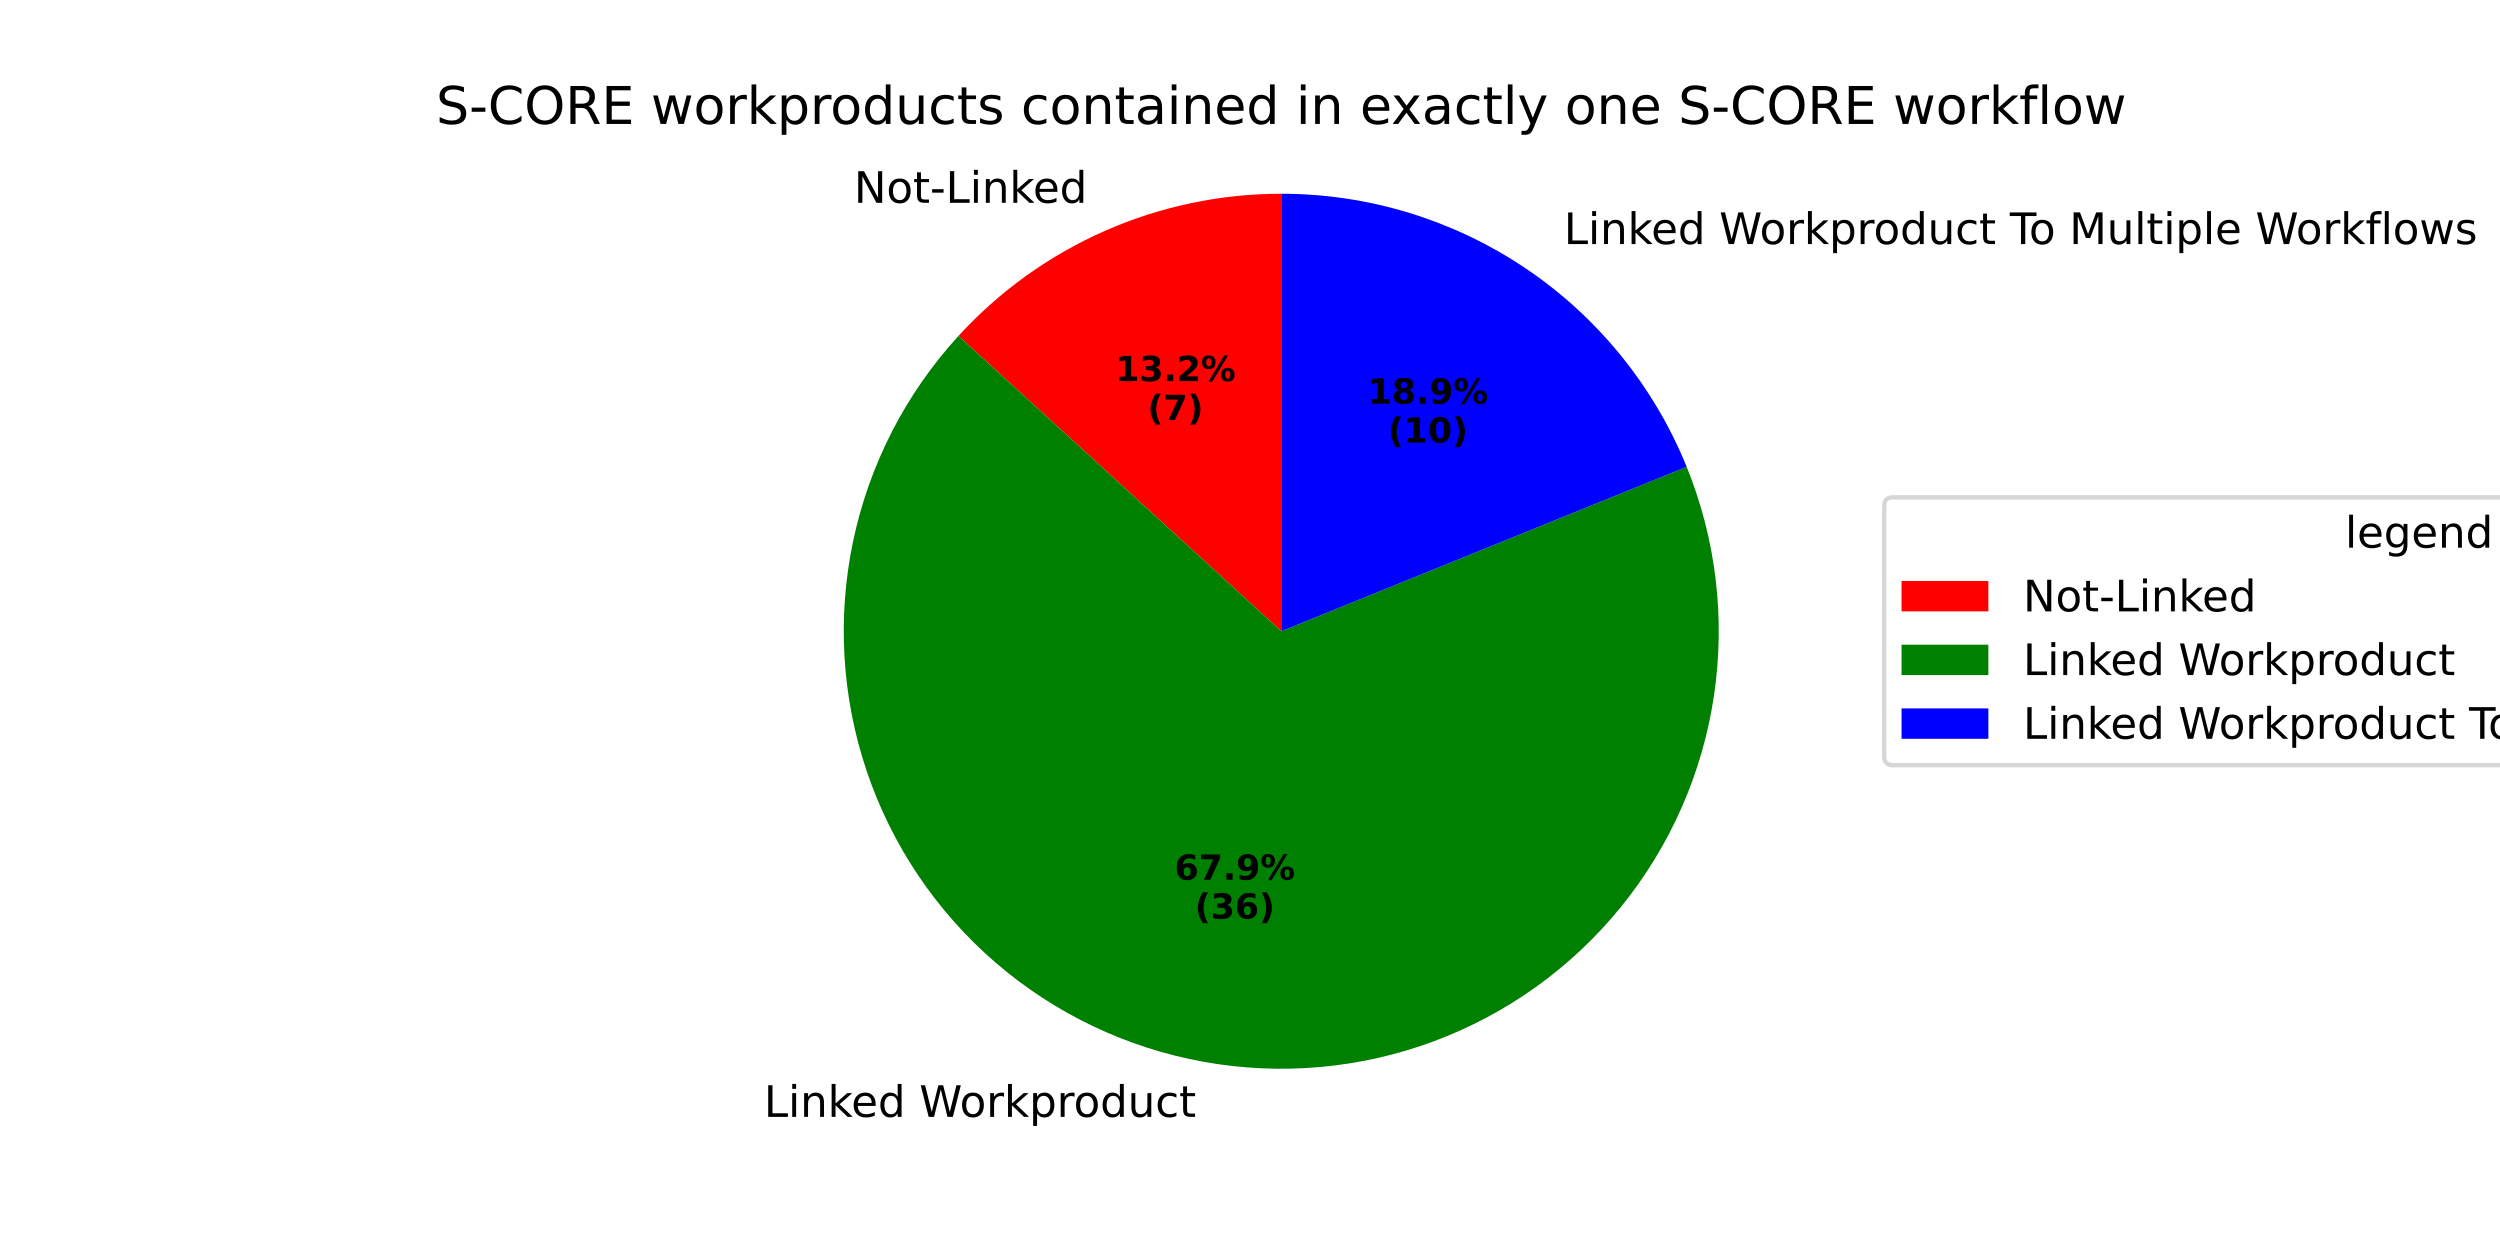
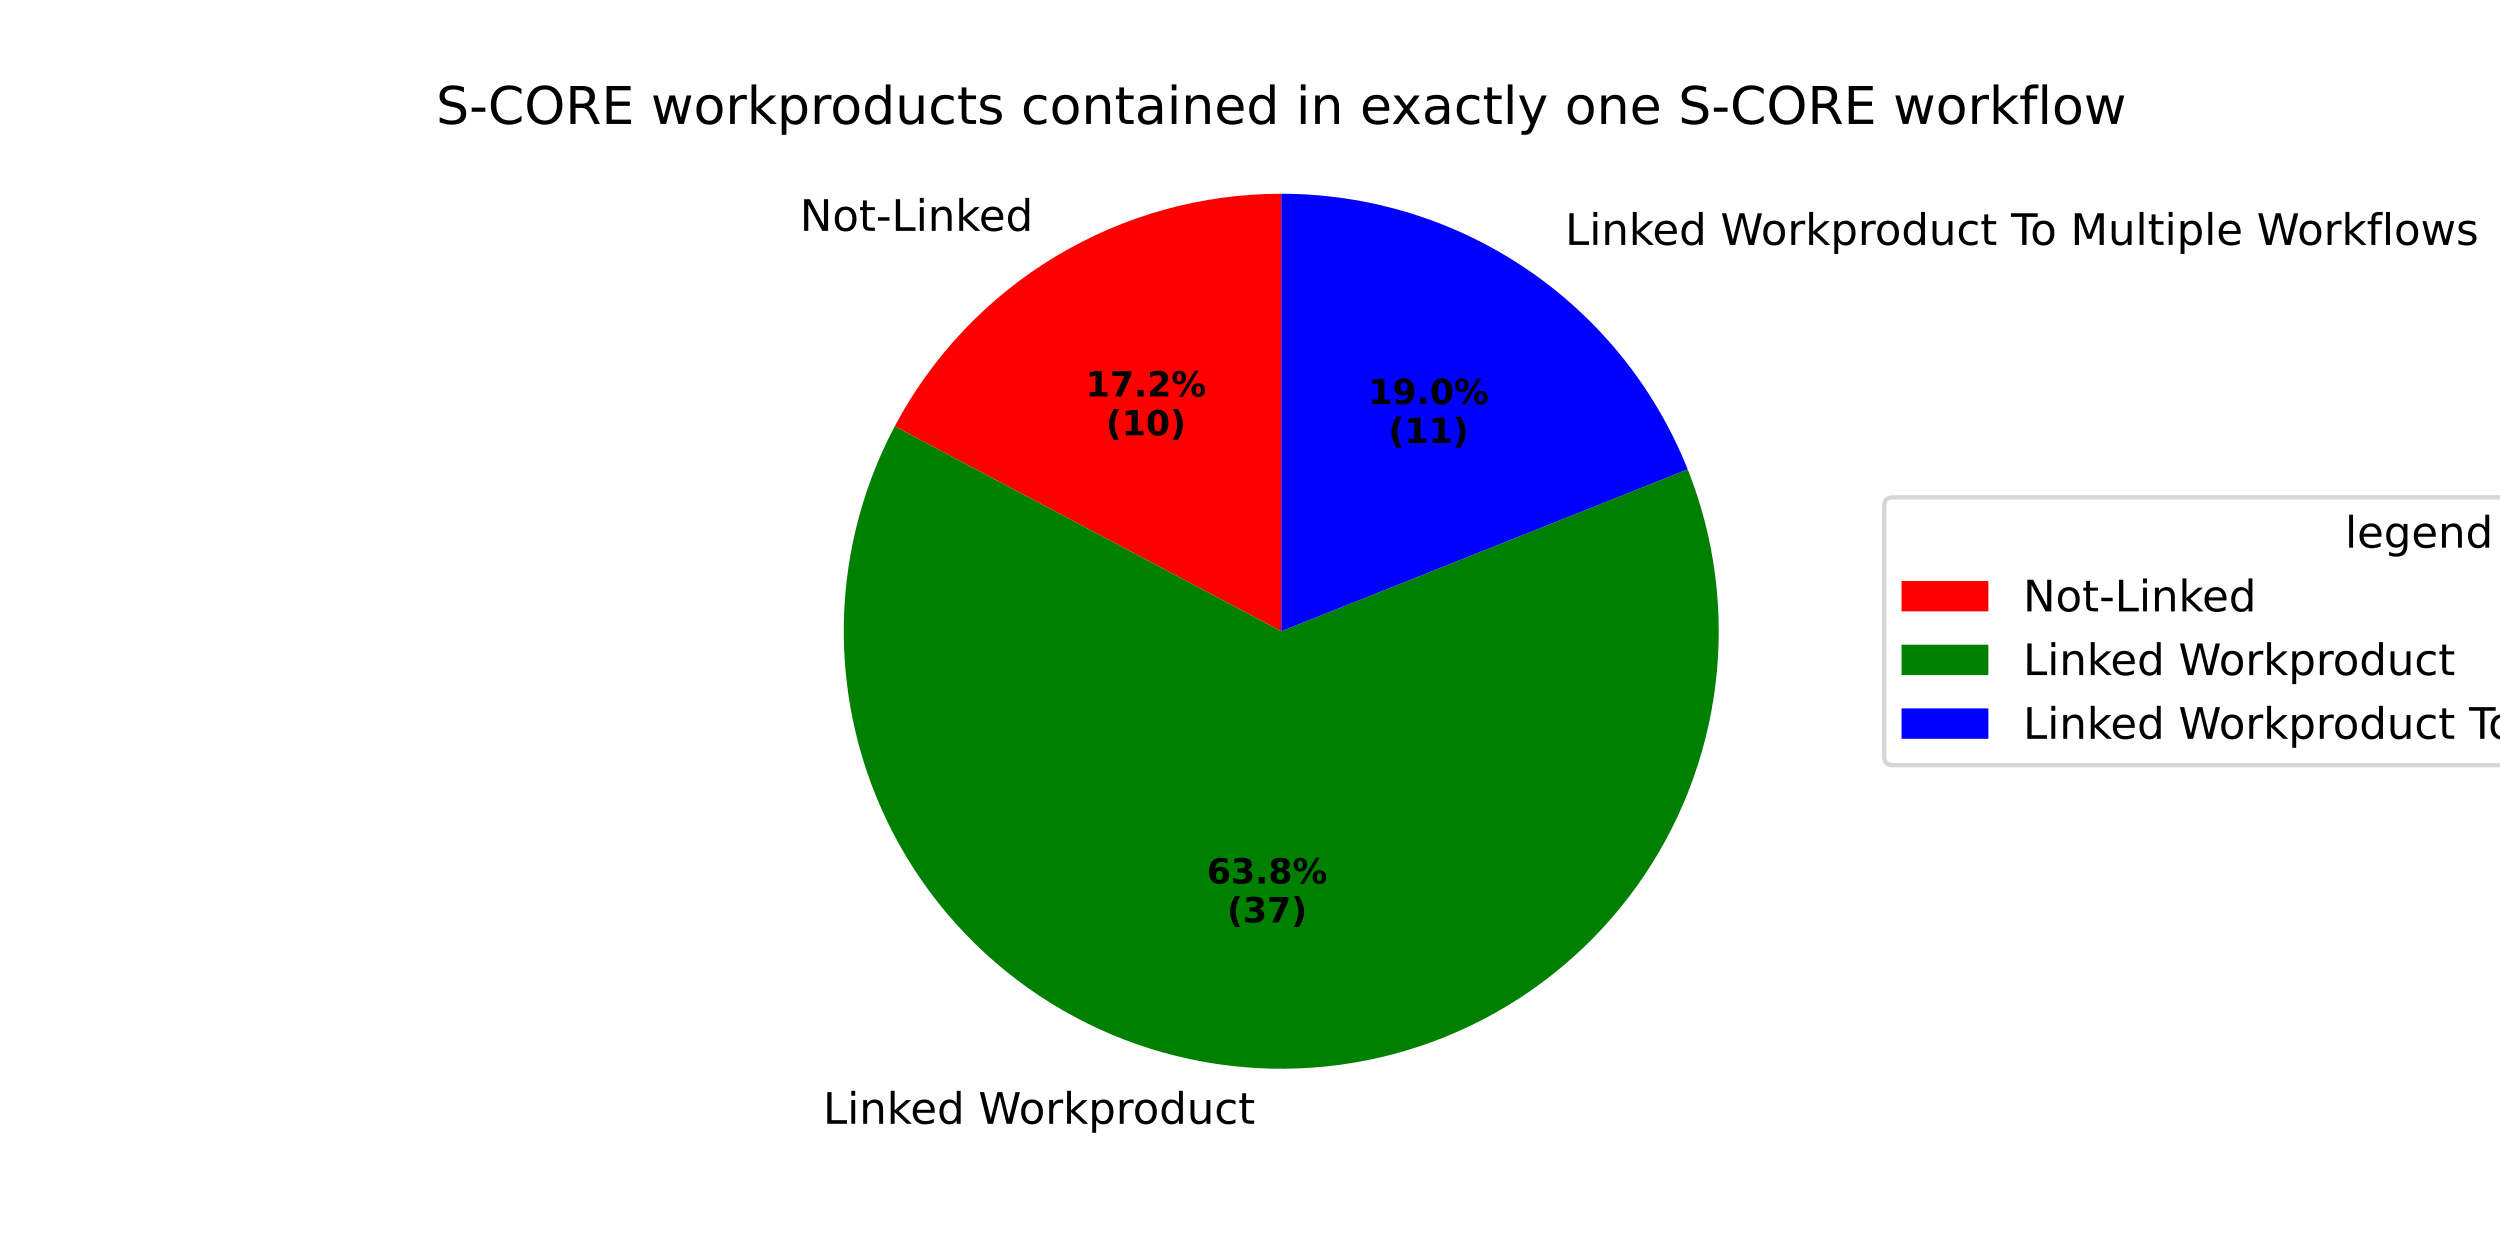
<svg xmlns="http://www.w3.org/2000/svg" xmlns:xlink="http://www.w3.org/1999/xlink" width="576pt" height="288pt" viewBox="0 0 576 288" version="1.1">
  <defs>
    <style type="text/css">*{stroke-linejoin: round; stroke-linecap: butt}</style>
  </defs>
  <g id="figure_1">
    <g id="patch_1">
      <path d="M 0 288  L 576 288  L 576 0  L 0 0  z " style="fill: #ffffff" />
    </g>
    <g id="axes_1">
      <g id="patch_2">
-         <path d="M 295.2 44.64  C 281.209 44.64 267.369 47.553 254.565 53.193  C 241.761 58.834 230.27 67.078 220.826 77.402  L 295.2 145.44  z " style="fill: #ff0000" />
+         <path d="M 295.2 44.64  C 276.89 44.64 258.921 49.629 243.232 59.069  C 227.543 68.509 214.719 82.047 206.142 98.224  L 295.2 145.44  z " style="fill: #ff0000" />
      </g>
      <g id="patch_3">
-         <path d="M 220.826 77.402  C 208.656 90.705 200.275 107.034 196.561 124.677  C 192.847 142.321 193.935 160.643 199.709 177.723  C 205.484 194.804 215.737 210.027 229.395 221.797  C 243.054 233.568 259.623 241.461 277.369 244.651  C 295.116 247.84 313.397 246.21 330.299 239.932  C 347.201 233.654 362.113 222.954 373.474 208.953  C 384.834 194.952 392.233 178.156 394.895 160.323  C 397.557 142.49 395.387 124.265 388.61 107.557  L 295.2 145.44  z " style="fill: #008000" />
+         <path d="M 206.142 98.224  C 198.216 113.175 194.18 129.884 194.409 146.805  C 194.638 163.726 199.125 180.319 207.453 195.05  C 215.782 209.781 227.687 222.18 242.067 231.1  C 256.448 240.019 272.845 245.176 289.743 246.092  C 306.64 247.008 323.499 243.655 338.76 236.342  C 354.02 229.029 367.196 217.99 377.069 204.246  C 386.941 190.502 393.195 174.491 395.252 157.694  C 397.31 140.898 395.104 123.85 388.841 108.13  L 295.2 145.44  z " style="fill: #008000" />
      </g>
      <g id="patch_4">
-         <path d="M 388.61 107.557  C 381.071 88.966 368.15 73.043 351.512 61.836  C 334.873 50.629 315.261 44.64 295.2 44.64  L 295.2 145.44  z " style="fill: #0000ff" />
+         <path d="M 388.841 108.13  C 381.377 89.396 368.459 73.326 351.768 62.009  C 335.076 50.692 315.366 44.64 295.2 44.64  L 295.2 145.44  z " style="fill: #0000ff" />
      </g>
      <g id="matplotlib.axis_1" />
      <g id="matplotlib.axis_2" />
      <g id="text_1">
-         <g transform="translate(196.7563 46.72803) scale(0.1 -0.1)">
+         <g transform="translate(184.2901 53.19106) scale(0.1 -0.1)">
          <defs>
            <path id="DejaVuSans-4e" d="M 628 4666  L 1478 4666  L 3547 763  L 3547 4666  L 4159 4666  L 4159 0  L 3309 0  L 1241 3903  L 1241 0  L 628 0  L 628 4666  z " transform="scale(0.015625)" />
            <path id="DejaVuSans-6f" d="M 1959 3097  Q 1497 3097 1228 2736  Q 959 2375 959 1747  Q 959 1119 1226 758  Q 1494 397 1959 397  Q 2419 397 2687 759  Q 2956 1122 2956 1747  Q 2956 2369 2687 2733  Q 2419 3097 1959 3097  z M 1959 3584  Q 2709 3584 3137 3096  Q 3566 2609 3566 1747  Q 3566 888 3137 398  Q 2709 -91 1959 -91  Q 1206 -91 779 398  Q 353 888 353 1747  Q 353 2609 779 3096  Q 1206 3584 1959 3584  z " transform="scale(0.015625)" />
            <path id="DejaVuSans-74" d="M 1172 4494  L 1172 3500  L 2356 3500  L 2356 3053  L 1172 3053  L 1172 1153  Q 1172 725 1289 603  Q 1406 481 1766 481  L 2356 481  L 2356 0  L 1766 0  Q 1100 0 847 248  Q 594 497 594 1153  L 594 3053  L 172 3053  L 172 3500  L 594 3500  L 594 4494  L 1172 4494  z " transform="scale(0.015625)" />
            <path id="DejaVuSans-2d" d="M 313 2009  L 1997 2009  L 1997 1497  L 313 1497  L 313 2009  z " transform="scale(0.015625)" />
            <path id="DejaVuSans-4c" d="M 628 4666  L 1259 4666  L 1259 531  L 3531 531  L 3531 0  L 628 0  L 628 4666  z " transform="scale(0.015625)" />
            <path id="DejaVuSans-69" d="M 603 3500  L 1178 3500  L 1178 0  L 603 0  L 603 3500  z M 603 4863  L 1178 4863  L 1178 4134  L 603 4134  L 603 4863  z " transform="scale(0.015625)" />
            <path id="DejaVuSans-6e" d="M 3513 2113  L 3513 0  L 2938 0  L 2938 2094  Q 2938 2591 2744 2837  Q 2550 3084 2163 3084  Q 1697 3084 1428 2787  Q 1159 2491 1159 1978  L 1159 0  L 581 0  L 581 3500  L 1159 3500  L 1159 2956  Q 1366 3272 1645 3428  Q 1925 3584 2291 3584  Q 2894 3584 3203 3211  Q 3513 2838 3513 2113  z " transform="scale(0.015625)" />
            <path id="DejaVuSans-6b" d="M 581 4863  L 1159 4863  L 1159 1991  L 2875 3500  L 3609 3500  L 1753 1863  L 3688 0  L 2938 0  L 1159 1709  L 1159 0  L 581 0  L 581 4863  z " transform="scale(0.015625)" />
            <path id="DejaVuSans-65" d="M 3597 1894  L 3597 1613  L 953 1613  Q 991 1019 1311 708  Q 1631 397 2203 397  Q 2534 397 2845 478  Q 3156 559 3463 722  L 3463 178  Q 3153 47 2828 -22  Q 2503 -91 2169 -91  Q 1331 -91 842 396  Q 353 884 353 1716  Q 353 2575 817 3079  Q 1281 3584 2069 3584  Q 2775 3584 3186 3129  Q 3597 2675 3597 1894  z M 3022 2063  Q 3016 2534 2758 2815  Q 2500 3097 2075 3097  Q 1594 3097 1305 2825  Q 1016 2553 972 2059  L 3022 2063  z " transform="scale(0.015625)" />
            <path id="DejaVuSans-64" d="M 2906 2969  L 2906 4863  L 3481 4863  L 3481 0  L 2906 0  L 2906 525  Q 2725 213 2448 61  Q 2172 -91 1784 -91  Q 1150 -91 751 415  Q 353 922 353 1747  Q 353 2572 751 3078  Q 1150 3584 1784 3584  Q 2172 3584 2448 3432  Q 2725 3281 2906 2969  z M 947 1747  Q 947 1113 1208 752  Q 1469 391 1925 391  Q 2381 391 2643 752  Q 2906 1113 2906 1747  Q 2906 2381 2643 2742  Q 2381 3103 1925 3103  Q 1469 3103 1208 2742  Q 947 2381 947 1747  z " transform="scale(0.015625)" />
          </defs>
          <use xlink:href="#DejaVuSans-4e" />
          <use xlink:href="#DejaVuSans-6f" transform="translate(74.80469 0)" />
          <use xlink:href="#DejaVuSans-74" transform="translate(135.9863 0)" />
          <use xlink:href="#DejaVuSans-2d" transform="translate(175.1953 0)" />
          <use xlink:href="#DejaVuSans-4c" transform="translate(211.2793 0)" />
          <use xlink:href="#DejaVuSans-69" transform="translate(266.9922 0)" />
          <use xlink:href="#DejaVuSans-6e" transform="translate(294.7754 0)" />
          <use xlink:href="#DejaVuSans-6b" transform="translate(358.1543 0)" />
          <use xlink:href="#DejaVuSans-65" transform="translate(412.4395 0)" />
          <use xlink:href="#DejaVuSans-64" transform="translate(473.9629 0)" />
        </g>
      </g>
      <g id="text_2">
-         <g transform="translate(256.9421 87.82041) scale(0.08 -0.08)">
+         <g transform="translate(250.1425 91.34566) scale(0.08 -0.08)">
          <defs>
            <path id="DejaVuSans-Bold-31" d="M 750 831  L 1813 831  L 1813 3847  L 722 3622  L 722 4441  L 1806 4666  L 2950 4666  L 2950 831  L 4013 831  L 4013 0  L 750 0  L 750 831  z " transform="scale(0.015625)" />
-             <path id="DejaVuSans-Bold-33" d="M 2981 2516  Q 3453 2394 3698 2092  Q 3944 1791 3944 1325  Q 3944 631 3412 270  Q 2881 -91 1863 -91  Q 1503 -91 1142 -33  Q 781 25 428 141  L 428 1069  Q 766 900 1098 814  Q 1431 728 1753 728  Q 2231 728 2486 893  Q 2741 1059 2741 1369  Q 2741 1688 2480 1852  Q 2219 2016 1709 2016  L 1228 2016  L 1228 2791  L 1734 2791  Q 2188 2791 2409 2933  Q 2631 3075 2631 3366  Q 2631 3634 2415 3781  Q 2200 3928 1806 3928  Q 1516 3928 1219 3862  Q 922 3797 628 3669  L 628 4550  Q 984 4650 1334 4700  Q 1684 4750 2022 4750  Q 2931 4750 3382 4451  Q 3834 4153 3834 3553  Q 3834 3144 3618 2883  Q 3403 2622 2981 2516  z " transform="scale(0.015625)" />
+             <path id="DejaVuSans-Bold-37" d="M 428 4666  L 3944 4666  L 3944 3988  L 2125 0  L 953 0  L 2675 3781  L 428 3781  L 428 4666  z " transform="scale(0.015625)" />
            <path id="DejaVuSans-Bold-2e" d="M 653 1209  L 1778 1209  L 1778 0  L 653 0  L 653 1209  z " transform="scale(0.015625)" />
            <path id="DejaVuSans-Bold-32" d="M 1844 884  L 3897 884  L 3897 0  L 506 0  L 506 884  L 2209 2388  Q 2438 2594 2547 2791  Q 2656 2988 2656 3200  Q 2656 3528 2436 3728  Q 2216 3928 1850 3928  Q 1569 3928 1234 3808  Q 900 3688 519 3450  L 519 4475  Q 925 4609 1322 4679  Q 1719 4750 2100 4750  Q 2938 4750 3402 4381  Q 3866 4013 3866 3353  Q 3866 2972 3669 2642  Q 3472 2313 2841 1759  L 1844 884  z " transform="scale(0.015625)" />
            <path id="DejaVuSans-Bold-25" d="M 4959 1925  Q 4738 1925 4616 1733  Q 4494 1541 4494 1184  Q 4494 825 4614 633  Q 4734 441 4959 441  Q 5184 441 5303 633  Q 5422 825 5422 1184  Q 5422 1541 5301 1733  Q 5181 1925 4959 1925  z M 4959 2450  Q 5541 2450 5875 2112  Q 6209 1775 6209 1184  Q 6209 594 5875 251  Q 5541 -91 4959 -91  Q 4378 -91 4042 251  Q 3706 594 3706 1184  Q 3706 1772 4042 2111  Q 4378 2450 4959 2450  z M 2094 -91  L 1403 -91  L 4319 4750  L 5013 4750  L 2094 -91  z M 1453 4750  Q 2034 4750 2367 4411  Q 2700 4072 2700 3481  Q 2700 2891 2367 2550  Q 2034 2209 1453 2209  Q 872 2209 539 2550  Q 206 2891 206 3481  Q 206 4072 539 4411  Q 872 4750 1453 4750  z M 1453 4225  Q 1228 4225 1106 4031  Q 984 3838 984 3481  Q 984 3122 1106 2926  Q 1228 2731 1453 2731  Q 1678 2731 1798 2926  Q 1919 3122 1919 3481  Q 1919 3838 1797 4031  Q 1675 4225 1453 4225  z " transform="scale(0.015625)" />
          </defs>
          <use xlink:href="#DejaVuSans-Bold-31" />
-           <use xlink:href="#DejaVuSans-Bold-33" transform="translate(69.58008 0)" />
+           <use xlink:href="#DejaVuSans-Bold-37" transform="translate(69.58008 0)" />
          <use xlink:href="#DejaVuSans-Bold-2e" transform="translate(139.1602 0)" />
          <use xlink:href="#DejaVuSans-Bold-32" transform="translate(177.1484 0)" />
          <use xlink:href="#DejaVuSans-Bold-25" transform="translate(246.7285 0)" />
        </g>
-         <g transform="translate(264.3796 96.77867) scale(0.08 -0.08)">
+         <g transform="translate(254.7968 100.3039) scale(0.08 -0.08)">
          <defs>
            <path id="DejaVuSans-Bold-28" d="M 2413 -844  L 1484 -844  Q 1006 -72 778 623  Q 550 1319 550 2003  Q 550 2688 779 3389  Q 1009 4091 1484 4856  L 2413 4856  Q 2013 4116 1813 3408  Q 1613 2700 1613 2009  Q 1613 1319 1811 609  Q 2009 -100 2413 -844  z " transform="scale(0.015625)" />
-             <path id="DejaVuSans-Bold-37" d="M 428 4666  L 3944 4666  L 3944 3988  L 2125 0  L 953 0  L 2675 3781  L 428 3781  L 428 4666  z " transform="scale(0.015625)" />
+             <path id="DejaVuSans-Bold-30" d="M 2944 2338  Q 2944 3213 2780 3570  Q 2616 3928 2228 3928  Q 1841 3928 1675 3570  Q 1509 3213 1509 2338  Q 1509 1453 1675 1090  Q 1841 728 2228 728  Q 2613 728 2778 1090  Q 2944 1453 2944 2338  z M 4147 2328  Q 4147 1169 3647 539  Q 3147 -91 2228 -91  Q 1306 -91 806 539  Q 306 1169 306 2328  Q 306 3491 806 4120  Q 1306 4750 2228 4750  Q 3147 4750 3647 4120  Q 4147 3491 4147 2328  z " transform="scale(0.015625)" />
            <path id="DejaVuSans-Bold-29" d="M 513 -844  Q 913 -100 1113 609  Q 1313 1319 1313 2009  Q 1313 2700 1113 3408  Q 913 4116 513 4856  L 1441 4856  Q 1916 4091 2145 3389  Q 2375 2688 2375 2003  Q 2375 1319 2147 623  Q 1919 -72 1441 -844  L 513 -844  z " transform="scale(0.015625)" />
          </defs>
          <use xlink:href="#DejaVuSans-Bold-28" />
-           <use xlink:href="#DejaVuSans-Bold-37" transform="translate(45.70312 0)" />
-           <use xlink:href="#DejaVuSans-Bold-29" transform="translate(115.2832 0)" />
+           <use xlink:href="#DejaVuSans-Bold-31" transform="translate(45.70312 0)" />
+           <use xlink:href="#DejaVuSans-Bold-30" transform="translate(115.2832 0)" />
+           <use xlink:href="#DejaVuSans-Bold-29" transform="translate(184.8633 0)" />
        </g>
      </g>
      <g id="text_3">
-         <g transform="translate(172.8348 257.3311) scale(0.1 -0.1)">
+         <g transform="translate(186.4456 258.9168) scale(0.1 -0.1)">
          <defs>
            <path id="DejaVuSans-20" transform="scale(0.015625)" />
            <path id="DejaVuSans-57" d="M 213 4666  L 850 4666  L 1831 722  L 2809 4666  L 3519 4666  L 4500 722  L 5478 4666  L 6119 4666  L 4947 0  L 4153 0  L 3169 4050  L 2175 0  L 1381 0  L 213 4666  z " transform="scale(0.015625)" />
            <path id="DejaVuSans-72" d="M 2631 2963  Q 2534 3019 2420 3045  Q 2306 3072 2169 3072  Q 1681 3072 1420 2755  Q 1159 2438 1159 1844  L 1159 0  L 581 0  L 581 3500  L 1159 3500  L 1159 2956  Q 1341 3275 1631 3429  Q 1922 3584 2338 3584  Q 2397 3584 2469 3576  Q 2541 3569 2628 3553  L 2631 2963  z " transform="scale(0.015625)" />
            <path id="DejaVuSans-70" d="M 1159 525  L 1159 -1331  L 581 -1331  L 581 3500  L 1159 3500  L 1159 2969  Q 1341 3281 1617 3432  Q 1894 3584 2278 3584  Q 2916 3584 3314 3078  Q 3713 2572 3713 1747  Q 3713 922 3314 415  Q 2916 -91 2278 -91  Q 1894 -91 1617 61  Q 1341 213 1159 525  z M 3116 1747  Q 3116 2381 2855 2742  Q 2594 3103 2138 3103  Q 1681 3103 1420 2742  Q 1159 2381 1159 1747  Q 1159 1113 1420 752  Q 1681 391 2138 391  Q 2594 391 2855 752  Q 3116 1113 3116 1747  z " transform="scale(0.015625)" />
            <path id="DejaVuSans-75" d="M 544 1381  L 544 3500  L 1119 3500  L 1119 1403  Q 1119 906 1312 657  Q 1506 409 1894 409  Q 2359 409 2629 706  Q 2900 1003 2900 1516  L 2900 3500  L 3475 3500  L 3475 0  L 2900 0  L 2900 538  Q 2691 219 2414 64  Q 2138 -91 1772 -91  Q 1169 -91 856 284  Q 544 659 544 1381  z M 1991 3584  L 1991 3584  z " transform="scale(0.015625)" />
            <path id="DejaVuSans-63" d="M 3122 3366  L 3122 2828  Q 2878 2963 2633 3030  Q 2388 3097 2138 3097  Q 1578 3097 1268 2742  Q 959 2388 959 1747  Q 959 1106 1268 751  Q 1578 397 2138 397  Q 2388 397 2633 464  Q 2878 531 3122 666  L 3122 134  Q 2881 22 2623 -34  Q 2366 -91 2075 -91  Q 1284 -91 818 406  Q 353 903 353 1747  Q 353 2603 823 3093  Q 1294 3584 2113 3584  Q 2378 3584 2631 3529  Q 2884 3475 3122 3366  z " transform="scale(0.015625)" />
          </defs>
          <use xlink:href="#DejaVuSans-20" />
          <use xlink:href="#DejaVuSans-4c" transform="translate(31.78711 0)" />
          <use xlink:href="#DejaVuSans-69" transform="translate(87.5 0)" />
          <use xlink:href="#DejaVuSans-6e" transform="translate(115.2832 0)" />
          <use xlink:href="#DejaVuSans-6b" transform="translate(178.6621 0)" />
          <use xlink:href="#DejaVuSans-65" transform="translate(232.9473 0)" />
          <use xlink:href="#DejaVuSans-64" transform="translate(294.4707 0)" />
          <use xlink:href="#DejaVuSans-20" transform="translate(357.9473 0)" />
          <use xlink:href="#DejaVuSans-57" transform="translate(389.7344 0)" />
          <use xlink:href="#DejaVuSans-6f" transform="translate(482.7363 0)" />
          <use xlink:href="#DejaVuSans-72" transform="translate(543.918 0)" />
          <use xlink:href="#DejaVuSans-6b" transform="translate(585.0312 0)" />
          <use xlink:href="#DejaVuSans-70" transform="translate(642.9414 0)" />
          <use xlink:href="#DejaVuSans-72" transform="translate(706.418 0)" />
          <use xlink:href="#DejaVuSans-6f" transform="translate(745.2812 0)" />
          <use xlink:href="#DejaVuSans-64" transform="translate(806.4629 0)" />
          <use xlink:href="#DejaVuSans-75" transform="translate(869.9395 0)" />
          <use xlink:href="#DejaVuSans-63" transform="translate(933.3184 0)" />
          <use xlink:href="#DejaVuSans-74" transform="translate(988.2988 0)" />
        </g>
      </g>
      <g id="text_4">
-         <g transform="translate(270.6248 202.6948) scale(0.08 -0.08)">
+         <g transform="translate(278.0488 203.5597) scale(0.08 -0.08)">
          <defs>
            <path id="DejaVuSans-Bold-36" d="M 2316 2303  Q 2000 2303 1842 2098  Q 1684 1894 1684 1484  Q 1684 1075 1842 870  Q 2000 666 2316 666  Q 2634 666 2792 870  Q 2950 1075 2950 1484  Q 2950 1894 2792 2098  Q 2634 2303 2316 2303  z M 3803 4544  L 3803 3681  Q 3506 3822 3243 3889  Q 2981 3956 2731 3956  Q 2194 3956 1894 3657  Q 1594 3359 1544 2772  Q 1750 2925 1990 3001  Q 2231 3078 2516 3078  Q 3231 3078 3670 2659  Q 4109 2241 4109 1563  Q 4109 813 3618 361  Q 3128 -91 2303 -91  Q 1394 -91 895 523  Q 397 1138 397 2266  Q 397 3422 980 4083  Q 1563 4744 2578 4744  Q 2900 4744 3203 4694  Q 3506 4644 3803 4544  z " transform="scale(0.015625)" />
-             <path id="DejaVuSans-Bold-39" d="M 641 103  L 641 966  Q 928 831 1190 764  Q 1453 697 1709 697  Q 2247 697 2547 995  Q 2847 1294 2900 1881  Q 2688 1725 2447 1647  Q 2206 1569 1925 1569  Q 1209 1569 770 1986  Q 331 2403 331 3084  Q 331 3838 820 4291  Q 1309 4744 2131 4744  Q 3044 4744 3544 4128  Q 4044 3513 4044 2388  Q 4044 1231 3459 570  Q 2875 -91 1856 -91  Q 1528 -91 1228 -42  Q 928 6 641 103  z M 2125 2350  Q 2441 2350 2600 2554  Q 2759 2759 2759 3169  Q 2759 3575 2600 3781  Q 2441 3988 2125 3988  Q 1809 3988 1650 3781  Q 1491 3575 1491 3169  Q 1491 2759 1650 2554  Q 1809 2350 2125 2350  z " transform="scale(0.015625)" />
+             <path id="DejaVuSans-Bold-33" d="M 2981 2516  Q 3453 2394 3698 2092  Q 3944 1791 3944 1325  Q 3944 631 3412 270  Q 2881 -91 1863 -91  Q 1503 -91 1142 -33  Q 781 25 428 141  L 428 1069  Q 766 900 1098 814  Q 1431 728 1753 728  Q 2231 728 2486 893  Q 2741 1059 2741 1369  Q 2741 1688 2480 1852  Q 2219 2016 1709 2016  L 1228 2016  L 1228 2791  L 1734 2791  Q 2188 2791 2409 2933  Q 2631 3075 2631 3366  Q 2631 3634 2415 3781  Q 2200 3928 1806 3928  Q 1516 3928 1219 3862  Q 922 3797 628 3669  L 628 4550  Q 984 4650 1334 4700  Q 1684 4750 2022 4750  Q 2931 4750 3382 4451  Q 3834 4153 3834 3553  Q 3834 3144 3618 2883  Q 3403 2622 2981 2516  z " transform="scale(0.015625)" />
+             <path id="DejaVuSans-Bold-38" d="M 2228 2088  Q 1891 2088 1709 1903  Q 1528 1719 1528 1375  Q 1528 1031 1709 848  Q 1891 666 2228 666  Q 2563 666 2741 848  Q 2919 1031 2919 1375  Q 2919 1722 2741 1905  Q 2563 2088 2228 2088  z M 1350 2484  Q 925 2613 709 2878  Q 494 3144 494 3541  Q 494 4131 934 4440  Q 1375 4750 2228 4750  Q 3075 4750 3515 4442  Q 3956 4134 3956 3541  Q 3956 3144 3739 2878  Q 3522 2613 3097 2484  Q 3572 2353 3814 2058  Q 4056 1763 4056 1313  Q 4056 619 3595 264  Q 3134 -91 2228 -91  Q 1319 -91 855 264  Q 391 619 391 1313  Q 391 1763 633 2058  Q 875 2353 1350 2484  z M 1631 3419  Q 1631 3141 1786 2991  Q 1941 2841 2228 2841  Q 2509 2841 2662 2991  Q 2816 3141 2816 3419  Q 2816 3697 2662 3845  Q 2509 3994 2228 3994  Q 1941 3994 1786 3844  Q 1631 3694 1631 3419  z " transform="scale(0.015625)" />
          </defs>
          <use xlink:href="#DejaVuSans-Bold-36" />
-           <use xlink:href="#DejaVuSans-Bold-37" transform="translate(69.58008 0)" />
+           <use xlink:href="#DejaVuSans-Bold-33" transform="translate(69.58008 0)" />
          <use xlink:href="#DejaVuSans-Bold-2e" transform="translate(139.1602 0)" />
-           <use xlink:href="#DejaVuSans-Bold-39" transform="translate(177.1484 0)" />
+           <use xlink:href="#DejaVuSans-Bold-38" transform="translate(177.1484 0)" />
          <use xlink:href="#DejaVuSans-Bold-25" transform="translate(246.7285 0)" />
        </g>
-         <g transform="translate(275.2792 211.6531) scale(0.08 -0.08)">
+         <g transform="translate(282.7032 212.5179) scale(0.08 -0.08)">
          <use xlink:href="#DejaVuSans-Bold-28" />
          <use xlink:href="#DejaVuSans-Bold-33" transform="translate(45.70312 0)" />
-           <use xlink:href="#DejaVuSans-Bold-36" transform="translate(115.2832 0)" />
+           <use xlink:href="#DejaVuSans-Bold-37" transform="translate(115.2832 0)" />
          <use xlink:href="#DejaVuSans-Bold-29" transform="translate(184.8633 0)" />
        </g>
      </g>
      <g id="text_5">
-         <g transform="translate(357.1427 56.23486) scale(0.1 -0.1)">
+         <g transform="translate(357.4245 56.42524) scale(0.1 -0.1)">
          <defs>
            <path id="DejaVuSans-54" d="M -19 4666  L 3928 4666  L 3928 4134  L 2272 4134  L 2272 0  L 1638 0  L 1638 4134  L -19 4134  L -19 4666  z " transform="scale(0.015625)" />
            <path id="DejaVuSans-4d" d="M 628 4666  L 1569 4666  L 2759 1491  L 3956 4666  L 4897 4666  L 4897 0  L 4281 0  L 4281 4097  L 3078 897  L 2444 897  L 1241 4097  L 1241 0  L 628 0  L 628 4666  z " transform="scale(0.015625)" />
            <path id="DejaVuSans-6c" d="M 603 4863  L 1178 4863  L 1178 0  L 603 0  L 603 4863  z " transform="scale(0.015625)" />
            <path id="DejaVuSans-66" d="M 2375 4863  L 2375 4384  L 1825 4384  Q 1516 4384 1395 4259  Q 1275 4134 1275 3809  L 1275 3500  L 2222 3500  L 2222 3053  L 1275 3053  L 1275 0  L 697 0  L 697 3053  L 147 3053  L 147 3500  L 697 3500  L 697 3744  Q 697 4328 969 4595  Q 1241 4863 1831 4863  L 2375 4863  z " transform="scale(0.015625)" />
            <path id="DejaVuSans-77" d="M 269 3500  L 844 3500  L 1563 769  L 2278 3500  L 2956 3500  L 3675 769  L 4391 3500  L 4966 3500  L 4050 0  L 3372 0  L 2619 2869  L 1863 0  L 1184 0  L 269 3500  z " transform="scale(0.015625)" />
            <path id="DejaVuSans-73" d="M 2834 3397  L 2834 2853  Q 2591 2978 2328 3040  Q 2066 3103 1784 3103  Q 1356 3103 1142 2972  Q 928 2841 928 2578  Q 928 2378 1081 2264  Q 1234 2150 1697 2047  L 1894 2003  Q 2506 1872 2764 1633  Q 3022 1394 3022 966  Q 3022 478 2636 193  Q 2250 -91 1575 -91  Q 1294 -91 989 -36  Q 684 19 347 128  L 347 722  Q 666 556 975 473  Q 1284 391 1588 391  Q 1994 391 2212 530  Q 2431 669 2431 922  Q 2431 1156 2273 1281  Q 2116 1406 1581 1522  L 1381 1569  Q 847 1681 609 1914  Q 372 2147 372 2553  Q 372 3047 722 3315  Q 1072 3584 1716 3584  Q 2034 3584 2315 3537  Q 2597 3491 2834 3397  z " transform="scale(0.015625)" />
          </defs>
          <use xlink:href="#DejaVuSans-20" />
          <use xlink:href="#DejaVuSans-4c" transform="translate(31.78711 0)" />
          <use xlink:href="#DejaVuSans-69" transform="translate(87.5 0)" />
          <use xlink:href="#DejaVuSans-6e" transform="translate(115.2832 0)" />
          <use xlink:href="#DejaVuSans-6b" transform="translate(178.6621 0)" />
          <use xlink:href="#DejaVuSans-65" transform="translate(232.9473 0)" />
          <use xlink:href="#DejaVuSans-64" transform="translate(294.4707 0)" />
          <use xlink:href="#DejaVuSans-20" transform="translate(357.9473 0)" />
          <use xlink:href="#DejaVuSans-57" transform="translate(389.7344 0)" />
          <use xlink:href="#DejaVuSans-6f" transform="translate(482.7363 0)" />
          <use xlink:href="#DejaVuSans-72" transform="translate(543.918 0)" />
          <use xlink:href="#DejaVuSans-6b" transform="translate(585.0312 0)" />
          <use xlink:href="#DejaVuSans-70" transform="translate(642.9414 0)" />
          <use xlink:href="#DejaVuSans-72" transform="translate(706.418 0)" />
          <use xlink:href="#DejaVuSans-6f" transform="translate(745.2812 0)" />
          <use xlink:href="#DejaVuSans-64" transform="translate(806.4629 0)" />
          <use xlink:href="#DejaVuSans-75" transform="translate(869.9395 0)" />
          <use xlink:href="#DejaVuSans-63" transform="translate(933.3184 0)" />
          <use xlink:href="#DejaVuSans-74" transform="translate(988.2988 0)" />
          <use xlink:href="#DejaVuSans-20" transform="translate(1027.508 0)" />
          <use xlink:href="#DejaVuSans-54" transform="translate(1059.295 0)" />
          <use xlink:href="#DejaVuSans-6f" transform="translate(1103.379 0)" />
          <use xlink:href="#DejaVuSans-20" transform="translate(1164.561 0)" />
          <use xlink:href="#DejaVuSans-4d" transform="translate(1196.348 0)" />
          <use xlink:href="#DejaVuSans-75" transform="translate(1282.627 0)" />
          <use xlink:href="#DejaVuSans-6c" transform="translate(1346.006 0)" />
          <use xlink:href="#DejaVuSans-74" transform="translate(1373.789 0)" />
          <use xlink:href="#DejaVuSans-69" transform="translate(1412.998 0)" />
          <use xlink:href="#DejaVuSans-70" transform="translate(1440.781 0)" />
          <use xlink:href="#DejaVuSans-6c" transform="translate(1504.258 0)" />
          <use xlink:href="#DejaVuSans-65" transform="translate(1532.041 0)" />
          <use xlink:href="#DejaVuSans-20" transform="translate(1593.564 0)" />
          <use xlink:href="#DejaVuSans-57" transform="translate(1625.352 0)" />
          <use xlink:href="#DejaVuSans-6f" transform="translate(1718.354 0)" />
          <use xlink:href="#DejaVuSans-72" transform="translate(1779.535 0)" />
          <use xlink:href="#DejaVuSans-6b" transform="translate(1820.648 0)" />
          <use xlink:href="#DejaVuSans-66" transform="translate(1878.559 0)" />
          <use xlink:href="#DejaVuSans-6c" transform="translate(1913.764 0)" />
          <use xlink:href="#DejaVuSans-6f" transform="translate(1941.547 0)" />
          <use xlink:href="#DejaVuSans-77" transform="translate(2002.729 0)" />
          <use xlink:href="#DejaVuSans-73" transform="translate(2084.516 0)" />
        </g>
      </g>
      <g id="text_6">
-         <g transform="translate(315.1101 93.00596) scale(0.08 -0.08)">
-           <defs>
-             <path id="DejaVuSans-Bold-38" d="M 2228 2088  Q 1891 2088 1709 1903  Q 1528 1719 1528 1375  Q 1528 1031 1709 848  Q 1891 666 2228 666  Q 2563 666 2741 848  Q 2919 1031 2919 1375  Q 2919 1722 2741 1905  Q 2563 2088 2228 2088  z M 1350 2484  Q 925 2613 709 2878  Q 494 3144 494 3541  Q 494 4131 934 4440  Q 1375 4750 2228 4750  Q 3075 4750 3515 4442  Q 3956 4134 3956 3541  Q 3956 3144 3739 2878  Q 3522 2613 3097 2484  Q 3572 2353 3814 2058  Q 4056 1763 4056 1313  Q 4056 619 3595 264  Q 3134 -91 2228 -91  Q 1319 -91 855 264  Q 391 619 391 1313  Q 391 1763 633 2058  Q 875 2353 1350 2484  z M 1631 3419  Q 1631 3141 1786 2991  Q 1941 2841 2228 2841  Q 2509 2841 2662 2991  Q 2816 3141 2816 3419  Q 2816 3697 2662 3845  Q 2509 3994 2228 3994  Q 1941 3994 1786 3844  Q 1631 3694 1631 3419  z " transform="scale(0.015625)" />
+         <g transform="translate(315.2638 93.10976) scale(0.08 -0.08)">
+           <defs>
+             <path id="DejaVuSans-Bold-39" d="M 641 103  L 641 966  Q 928 831 1190 764  Q 1453 697 1709 697  Q 2247 697 2547 995  Q 2847 1294 2900 1881  Q 2688 1725 2447 1647  Q 2206 1569 1925 1569  Q 1209 1569 770 1986  Q 331 2403 331 3084  Q 331 3838 820 4291  Q 1309 4744 2131 4744  Q 3044 4744 3544 4128  Q 4044 3513 4044 2388  Q 4044 1231 3459 570  Q 2875 -91 1856 -91  Q 1528 -91 1228 -42  Q 928 6 641 103  z M 2125 2350  Q 2441 2350 2600 2554  Q 2759 2759 2759 3169  Q 2759 3575 2600 3781  Q 2441 3988 2125 3988  Q 1809 3988 1650 3781  Q 1491 3575 1491 3169  Q 1491 2759 1650 2554  Q 1809 2350 2125 2350  z " transform="scale(0.015625)" />
          </defs>
          <use xlink:href="#DejaVuSans-Bold-31" />
-           <use xlink:href="#DejaVuSans-Bold-38" transform="translate(69.58008 0)" />
+           <use xlink:href="#DejaVuSans-Bold-39" transform="translate(69.58008 0)" />
          <use xlink:href="#DejaVuSans-Bold-2e" transform="translate(139.1602 0)" />
-           <use xlink:href="#DejaVuSans-Bold-39" transform="translate(177.1484 0)" />
+           <use xlink:href="#DejaVuSans-Bold-30" transform="translate(177.1484 0)" />
          <use xlink:href="#DejaVuSans-Bold-25" transform="translate(246.7285 0)" />
        </g>
-         <g transform="translate(319.7644 101.9642) scale(0.08 -0.08)">
-           <defs>
-             <path id="DejaVuSans-Bold-30" d="M 2944 2338  Q 2944 3213 2780 3570  Q 2616 3928 2228 3928  Q 1841 3928 1675 3570  Q 1509 3213 1509 2338  Q 1509 1453 1675 1090  Q 1841 728 2228 728  Q 2613 728 2778 1090  Q 2944 1453 2944 2338  z M 4147 2328  Q 4147 1169 3647 539  Q 3147 -91 2228 -91  Q 1306 -91 806 539  Q 306 1169 306 2328  Q 306 3491 806 4120  Q 1306 4750 2228 4750  Q 3147 4750 3647 4120  Q 4147 3491 4147 2328  z " transform="scale(0.015625)" />
-           </defs>
+         <g transform="translate(319.9182 102.068) scale(0.08 -0.08)">
          <use xlink:href="#DejaVuSans-Bold-28" />
          <use xlink:href="#DejaVuSans-Bold-31" transform="translate(45.70312 0)" />
-           <use xlink:href="#DejaVuSans-Bold-30" transform="translate(115.2832 0)" />
+           <use xlink:href="#DejaVuSans-Bold-31" transform="translate(115.2832 0)" />
          <use xlink:href="#DejaVuSans-Bold-29" transform="translate(184.8633 0)" />
        </g>
      </g>
      <g id="text_7">
        <g transform="translate(100.4709 28.56) scale(0.12 -0.12)">
          <defs>
            <path id="DejaVuSans-53" d="M 3425 4513  L 3425 3897  Q 3066 4069 2747 4153  Q 2428 4238 2131 4238  Q 1616 4238 1336 4038  Q 1056 3838 1056 3469  Q 1056 3159 1242 3001  Q 1428 2844 1947 2747  L 2328 2669  Q 3034 2534 3370 2195  Q 3706 1856 3706 1288  Q 3706 609 3251 259  Q 2797 -91 1919 -91  Q 1588 -91 1214 -16  Q 841 59 441 206  L 441 856  Q 825 641 1194 531  Q 1563 422 1919 422  Q 2459 422 2753 634  Q 3047 847 3047 1241  Q 3047 1584 2836 1778  Q 2625 1972 2144 2069  L 1759 2144  Q 1053 2284 737 2584  Q 422 2884 422 3419  Q 422 4038 858 4394  Q 1294 4750 2059 4750  Q 2388 4750 2728 4690  Q 3069 4631 3425 4513  z " transform="scale(0.015625)" />
            <path id="DejaVuSans-43" d="M 4122 4306  L 4122 3641  Q 3803 3938 3442 4084  Q 3081 4231 2675 4231  Q 1875 4231 1450 3742  Q 1025 3253 1025 2328  Q 1025 1406 1450 917  Q 1875 428 2675 428  Q 3081 428 3442 575  Q 3803 722 4122 1019  L 4122 359  Q 3791 134 3420 21  Q 3050 -91 2638 -91  Q 1578 -91 968 557  Q 359 1206 359 2328  Q 359 3453 968 4101  Q 1578 4750 2638 4750  Q 3056 4750 3426 4639  Q 3797 4528 4122 4306  z " transform="scale(0.015625)" />
            <path id="DejaVuSans-4f" d="M 2522 4238  Q 1834 4238 1429 3725  Q 1025 3213 1025 2328  Q 1025 1447 1429 934  Q 1834 422 2522 422  Q 3209 422 3611 934  Q 4013 1447 4013 2328  Q 4013 3213 3611 3725  Q 3209 4238 2522 4238  z M 2522 4750  Q 3503 4750 4090 4092  Q 4678 3434 4678 2328  Q 4678 1225 4090 567  Q 3503 -91 2522 -91  Q 1538 -91 948 565  Q 359 1222 359 2328  Q 359 3434 948 4092  Q 1538 4750 2522 4750  z " transform="scale(0.015625)" />
            <path id="DejaVuSans-52" d="M 2841 2188  Q 3044 2119 3236 1894  Q 3428 1669 3622 1275  L 4263 0  L 3584 0  L 2988 1197  Q 2756 1666 2539 1819  Q 2322 1972 1947 1972  L 1259 1972  L 1259 0  L 628 0  L 628 4666  L 2053 4666  Q 2853 4666 3247 4331  Q 3641 3997 3641 3322  Q 3641 2881 3436 2590  Q 3231 2300 2841 2188  z M 1259 4147  L 1259 2491  L 2053 2491  Q 2509 2491 2742 2702  Q 2975 2913 2975 3322  Q 2975 3731 2742 3939  Q 2509 4147 2053 4147  L 1259 4147  z " transform="scale(0.015625)" />
            <path id="DejaVuSans-45" d="M 628 4666  L 3578 4666  L 3578 4134  L 1259 4134  L 1259 2753  L 3481 2753  L 3481 2222  L 1259 2222  L 1259 531  L 3634 531  L 3634 0  L 628 0  L 628 4666  z " transform="scale(0.015625)" />
            <path id="DejaVuSans-61" d="M 2194 1759  Q 1497 1759 1228 1600  Q 959 1441 959 1056  Q 959 750 1161 570  Q 1363 391 1709 391  Q 2188 391 2477 730  Q 2766 1069 2766 1631  L 2766 1759  L 2194 1759  z M 3341 1997  L 3341 0  L 2766 0  L 2766 531  Q 2569 213 2275 61  Q 1981 -91 1556 -91  Q 1019 -91 701 211  Q 384 513 384 1019  Q 384 1609 779 1909  Q 1175 2209 1959 2209  L 2766 2209  L 2766 2266  Q 2766 2663 2505 2880  Q 2244 3097 1772 3097  Q 1472 3097 1187 3025  Q 903 2953 641 2809  L 641 3341  Q 956 3463 1253 3523  Q 1550 3584 1831 3584  Q 2591 3584 2966 3190  Q 3341 2797 3341 1997  z " transform="scale(0.015625)" />
            <path id="DejaVuSans-78" d="M 3513 3500  L 2247 1797  L 3578 0  L 2900 0  L 1881 1375  L 863 0  L 184 0  L 1544 1831  L 300 3500  L 978 3500  L 1906 2253  L 2834 3500  L 3513 3500  z " transform="scale(0.015625)" />
            <path id="DejaVuSans-79" d="M 2059 -325  Q 1816 -950 1584 -1140  Q 1353 -1331 966 -1331  L 506 -1331  L 506 -850  L 844 -850  Q 1081 -850 1212 -737  Q 1344 -625 1503 -206  L 1606 56  L 191 3500  L 800 3500  L 1894 763  L 2988 3500  L 3597 3500  L 2059 -325  z " transform="scale(0.015625)" />
          </defs>
          <use xlink:href="#DejaVuSans-53" />
          <use xlink:href="#DejaVuSans-2d" transform="translate(63.47656 0)" />
          <use xlink:href="#DejaVuSans-43" transform="translate(99.56055 0)" />
          <use xlink:href="#DejaVuSans-4f" transform="translate(169.3848 0)" />
          <use xlink:href="#DejaVuSans-52" transform="translate(248.0957 0)" />
          <use xlink:href="#DejaVuSans-45" transform="translate(317.5781 0)" />
          <use xlink:href="#DejaVuSans-20" transform="translate(380.7617 0)" />
          <use xlink:href="#DejaVuSans-77" transform="translate(412.5488 0)" />
          <use xlink:href="#DejaVuSans-6f" transform="translate(494.3359 0)" />
          <use xlink:href="#DejaVuSans-72" transform="translate(555.5176 0)" />
          <use xlink:href="#DejaVuSans-6b" transform="translate(596.6309 0)" />
          <use xlink:href="#DejaVuSans-70" transform="translate(654.541 0)" />
          <use xlink:href="#DejaVuSans-72" transform="translate(718.0176 0)" />
          <use xlink:href="#DejaVuSans-6f" transform="translate(756.8809 0)" />
          <use xlink:href="#DejaVuSans-64" transform="translate(818.0625 0)" />
          <use xlink:href="#DejaVuSans-75" transform="translate(881.5391 0)" />
          <use xlink:href="#DejaVuSans-63" transform="translate(944.918 0)" />
          <use xlink:href="#DejaVuSans-74" transform="translate(999.8984 0)" />
          <use xlink:href="#DejaVuSans-73" transform="translate(1039.107 0)" />
          <use xlink:href="#DejaVuSans-20" transform="translate(1091.207 0)" />
          <use xlink:href="#DejaVuSans-63" transform="translate(1122.994 0)" />
          <use xlink:href="#DejaVuSans-6f" transform="translate(1177.975 0)" />
          <use xlink:href="#DejaVuSans-6e" transform="translate(1239.156 0)" />
          <use xlink:href="#DejaVuSans-74" transform="translate(1302.535 0)" />
          <use xlink:href="#DejaVuSans-61" transform="translate(1341.744 0)" />
          <use xlink:href="#DejaVuSans-69" transform="translate(1403.023 0)" />
          <use xlink:href="#DejaVuSans-6e" transform="translate(1430.807 0)" />
          <use xlink:href="#DejaVuSans-65" transform="translate(1494.186 0)" />
          <use xlink:href="#DejaVuSans-64" transform="translate(1555.709 0)" />
          <use xlink:href="#DejaVuSans-20" transform="translate(1619.186 0)" />
          <use xlink:href="#DejaVuSans-69" transform="translate(1650.973 0)" />
          <use xlink:href="#DejaVuSans-6e" transform="translate(1678.756 0)" />
          <use xlink:href="#DejaVuSans-20" transform="translate(1742.135 0)" />
          <use xlink:href="#DejaVuSans-65" transform="translate(1773.922 0)" />
          <use xlink:href="#DejaVuSans-78" transform="translate(1833.695 0)" />
          <use xlink:href="#DejaVuSans-61" transform="translate(1892.875 0)" />
          <use xlink:href="#DejaVuSans-63" transform="translate(1954.154 0)" />
          <use xlink:href="#DejaVuSans-74" transform="translate(2009.135 0)" />
          <use xlink:href="#DejaVuSans-6c" transform="translate(2048.344 0)" />
          <use xlink:href="#DejaVuSans-79" transform="translate(2076.127 0)" />
          <use xlink:href="#DejaVuSans-20" transform="translate(2135.307 0)" />
          <use xlink:href="#DejaVuSans-6f" transform="translate(2167.094 0)" />
          <use xlink:href="#DejaVuSans-6e" transform="translate(2228.275 0)" />
          <use xlink:href="#DejaVuSans-65" transform="translate(2291.654 0)" />
          <use xlink:href="#DejaVuSans-20" transform="translate(2353.178 0)" />
          <use xlink:href="#DejaVuSans-53" transform="translate(2384.965 0)" />
          <use xlink:href="#DejaVuSans-2d" transform="translate(2448.441 0)" />
          <use xlink:href="#DejaVuSans-43" transform="translate(2484.525 0)" />
          <use xlink:href="#DejaVuSans-4f" transform="translate(2554.35 0)" />
          <use xlink:href="#DejaVuSans-52" transform="translate(2633.061 0)" />
          <use xlink:href="#DejaVuSans-45" transform="translate(2702.543 0)" />
          <use xlink:href="#DejaVuSans-20" transform="translate(2765.727 0)" />
          <use xlink:href="#DejaVuSans-77" transform="translate(2797.514 0)" />
          <use xlink:href="#DejaVuSans-6f" transform="translate(2879.301 0)" />
          <use xlink:href="#DejaVuSans-72" transform="translate(2940.482 0)" />
          <use xlink:href="#DejaVuSans-6b" transform="translate(2981.596 0)" />
          <use xlink:href="#DejaVuSans-66" transform="translate(3039.506 0)" />
          <use xlink:href="#DejaVuSans-6c" transform="translate(3074.711 0)" />
          <use xlink:href="#DejaVuSans-6f" transform="translate(3102.494 0)" />
          <use xlink:href="#DejaVuSans-77" transform="translate(3163.676 0)" />
        </g>
      </g>
      <g id="legend_1">
        <g id="patch_5">
          <path d="M 436.12 176.296  L 678.601 176.296  Q 680.601 176.296 680.601 174.296  L 680.601 116.584  Q 680.601 114.584 678.601 114.584  L 436.12 114.584  Q 434.12 114.584 434.12 116.584  L 434.12 174.296  Q 434.12 176.296 436.12 176.296  z " style="fill: #ffffff; opacity: 0.8; stroke: #cccccc; stroke-linejoin: miter" />
        </g>
        <g id="text_8">
          <g transform="translate(540.3012 126.1822) scale(0.1 -0.1)">
            <defs>
              <path id="DejaVuSans-67" d="M 2906 1791  Q 2906 2416 2648 2759  Q 2391 3103 1925 3103  Q 1463 3103 1205 2759  Q 947 2416 947 1791  Q 947 1169 1205 825  Q 1463 481 1925 481  Q 2391 481 2648 825  Q 2906 1169 2906 1791  z M 3481 434  Q 3481 -459 3084 -895  Q 2688 -1331 1869 -1331  Q 1566 -1331 1297 -1286  Q 1028 -1241 775 -1147  L 775 -588  Q 1028 -725 1275 -790  Q 1522 -856 1778 -856  Q 2344 -856 2625 -561  Q 2906 -266 2906 331  L 2906 616  Q 2728 306 2450 153  Q 2172 0 1784 0  Q 1141 0 747 490  Q 353 981 353 1791  Q 353 2603 747 3093  Q 1141 3584 1784 3584  Q 2172 3584 2450 3431  Q 2728 3278 2906 2969  L 2906 3500  L 3481 3500  L 3481 434  z " transform="scale(0.015625)" />
            </defs>
            <use xlink:href="#DejaVuSans-6c" />
            <use xlink:href="#DejaVuSans-65" transform="translate(27.7832 0)" />
            <use xlink:href="#DejaVuSans-67" transform="translate(89.30664 0)" />
            <use xlink:href="#DejaVuSans-65" transform="translate(152.7832 0)" />
            <use xlink:href="#DejaVuSans-6e" transform="translate(214.3066 0)" />
            <use xlink:href="#DejaVuSans-64" transform="translate(277.6855 0)" />
          </g>
        </g>
        <g id="patch_6">
          <path d="M 438.12 140.86  L 458.12 140.86  L 458.12 133.86  L 438.12 133.86  z " style="fill: #ff0000" />
        </g>
        <g id="text_9">
          <g transform="translate(466.12 140.8603) scale(0.1 -0.1)">
            <use xlink:href="#DejaVuSans-4e" />
            <use xlink:href="#DejaVuSans-6f" transform="translate(74.80469 0)" />
            <use xlink:href="#DejaVuSans-74" transform="translate(135.9863 0)" />
            <use xlink:href="#DejaVuSans-2d" transform="translate(175.1953 0)" />
            <use xlink:href="#DejaVuSans-4c" transform="translate(211.2793 0)" />
            <use xlink:href="#DejaVuSans-69" transform="translate(266.9922 0)" />
            <use xlink:href="#DejaVuSans-6e" transform="translate(294.7754 0)" />
            <use xlink:href="#DejaVuSans-6b" transform="translate(358.1543 0)" />
            <use xlink:href="#DejaVuSans-65" transform="translate(412.4395 0)" />
            <use xlink:href="#DejaVuSans-64" transform="translate(473.9629 0)" />
          </g>
        </g>
        <g id="patch_7">
          <path d="M 438.12 155.538  L 458.12 155.538  L 458.12 148.538  L 438.12 148.538  z " style="fill: #008000" />
        </g>
        <g id="text_10">
          <g transform="translate(466.12 155.5384) scale(0.1 -0.1)">
            <use xlink:href="#DejaVuSans-4c" />
            <use xlink:href="#DejaVuSans-69" transform="translate(55.71289 0)" />
            <use xlink:href="#DejaVuSans-6e" transform="translate(83.49609 0)" />
            <use xlink:href="#DejaVuSans-6b" transform="translate(146.875 0)" />
            <use xlink:href="#DejaVuSans-65" transform="translate(201.1602 0)" />
            <use xlink:href="#DejaVuSans-64" transform="translate(262.6836 0)" />
            <use xlink:href="#DejaVuSans-20" transform="translate(326.1602 0)" />
            <use xlink:href="#DejaVuSans-57" transform="translate(357.9473 0)" />
            <use xlink:href="#DejaVuSans-6f" transform="translate(450.9492 0)" />
            <use xlink:href="#DejaVuSans-72" transform="translate(512.1309 0)" />
            <use xlink:href="#DejaVuSans-6b" transform="translate(553.2441 0)" />
            <use xlink:href="#DejaVuSans-70" transform="translate(611.1543 0)" />
            <use xlink:href="#DejaVuSans-72" transform="translate(674.6309 0)" />
            <use xlink:href="#DejaVuSans-6f" transform="translate(713.4941 0)" />
            <use xlink:href="#DejaVuSans-64" transform="translate(774.6758 0)" />
            <use xlink:href="#DejaVuSans-75" transform="translate(838.1523 0)" />
            <use xlink:href="#DejaVuSans-63" transform="translate(901.5312 0)" />
            <use xlink:href="#DejaVuSans-74" transform="translate(956.5117 0)" />
          </g>
        </g>
        <g id="patch_8">
          <path d="M 438.12 170.217  L 458.12 170.217  L 458.12 163.217  L 438.12 163.217  z " style="fill: #0000ff" />
        </g>
        <g id="text_11">
          <g transform="translate(466.12 170.2166) scale(0.1 -0.1)">
            <use xlink:href="#DejaVuSans-4c" />
            <use xlink:href="#DejaVuSans-69" transform="translate(55.71289 0)" />
            <use xlink:href="#DejaVuSans-6e" transform="translate(83.49609 0)" />
            <use xlink:href="#DejaVuSans-6b" transform="translate(146.875 0)" />
            <use xlink:href="#DejaVuSans-65" transform="translate(201.1602 0)" />
            <use xlink:href="#DejaVuSans-64" transform="translate(262.6836 0)" />
            <use xlink:href="#DejaVuSans-20" transform="translate(326.1602 0)" />
            <use xlink:href="#DejaVuSans-57" transform="translate(357.9473 0)" />
            <use xlink:href="#DejaVuSans-6f" transform="translate(450.9492 0)" />
            <use xlink:href="#DejaVuSans-72" transform="translate(512.1309 0)" />
            <use xlink:href="#DejaVuSans-6b" transform="translate(553.2441 0)" />
            <use xlink:href="#DejaVuSans-70" transform="translate(611.1543 0)" />
            <use xlink:href="#DejaVuSans-72" transform="translate(674.6309 0)" />
            <use xlink:href="#DejaVuSans-6f" transform="translate(713.4941 0)" />
            <use xlink:href="#DejaVuSans-64" transform="translate(774.6758 0)" />
            <use xlink:href="#DejaVuSans-75" transform="translate(838.1523 0)" />
            <use xlink:href="#DejaVuSans-63" transform="translate(901.5312 0)" />
            <use xlink:href="#DejaVuSans-74" transform="translate(956.5117 0)" />
            <use xlink:href="#DejaVuSans-20" transform="translate(995.7207 0)" />
            <use xlink:href="#DejaVuSans-54" transform="translate(1027.508 0)" />
            <use xlink:href="#DejaVuSans-6f" transform="translate(1071.592 0)" />
            <use xlink:href="#DejaVuSans-20" transform="translate(1132.773 0)" />
            <use xlink:href="#DejaVuSans-4d" transform="translate(1164.561 0)" />
            <use xlink:href="#DejaVuSans-75" transform="translate(1250.84 0)" />
            <use xlink:href="#DejaVuSans-6c" transform="translate(1314.219 0)" />
            <use xlink:href="#DejaVuSans-74" transform="translate(1342.002 0)" />
            <use xlink:href="#DejaVuSans-69" transform="translate(1381.211 0)" />
            <use xlink:href="#DejaVuSans-70" transform="translate(1408.994 0)" />
            <use xlink:href="#DejaVuSans-6c" transform="translate(1472.471 0)" />
            <use xlink:href="#DejaVuSans-65" transform="translate(1500.254 0)" />
            <use xlink:href="#DejaVuSans-20" transform="translate(1561.777 0)" />
            <use xlink:href="#DejaVuSans-57" transform="translate(1593.564 0)" />
            <use xlink:href="#DejaVuSans-6f" transform="translate(1686.566 0)" />
            <use xlink:href="#DejaVuSans-72" transform="translate(1747.748 0)" />
            <use xlink:href="#DejaVuSans-6b" transform="translate(1788.861 0)" />
            <use xlink:href="#DejaVuSans-66" transform="translate(1846.771 0)" />
            <use xlink:href="#DejaVuSans-6c" transform="translate(1881.977 0)" />
            <use xlink:href="#DejaVuSans-6f" transform="translate(1909.76 0)" />
            <use xlink:href="#DejaVuSans-77" transform="translate(1970.941 0)" />
            <use xlink:href="#DejaVuSans-73" transform="translate(2052.729 0)" />
          </g>
        </g>
      </g>
    </g>
  </g>
</svg>
